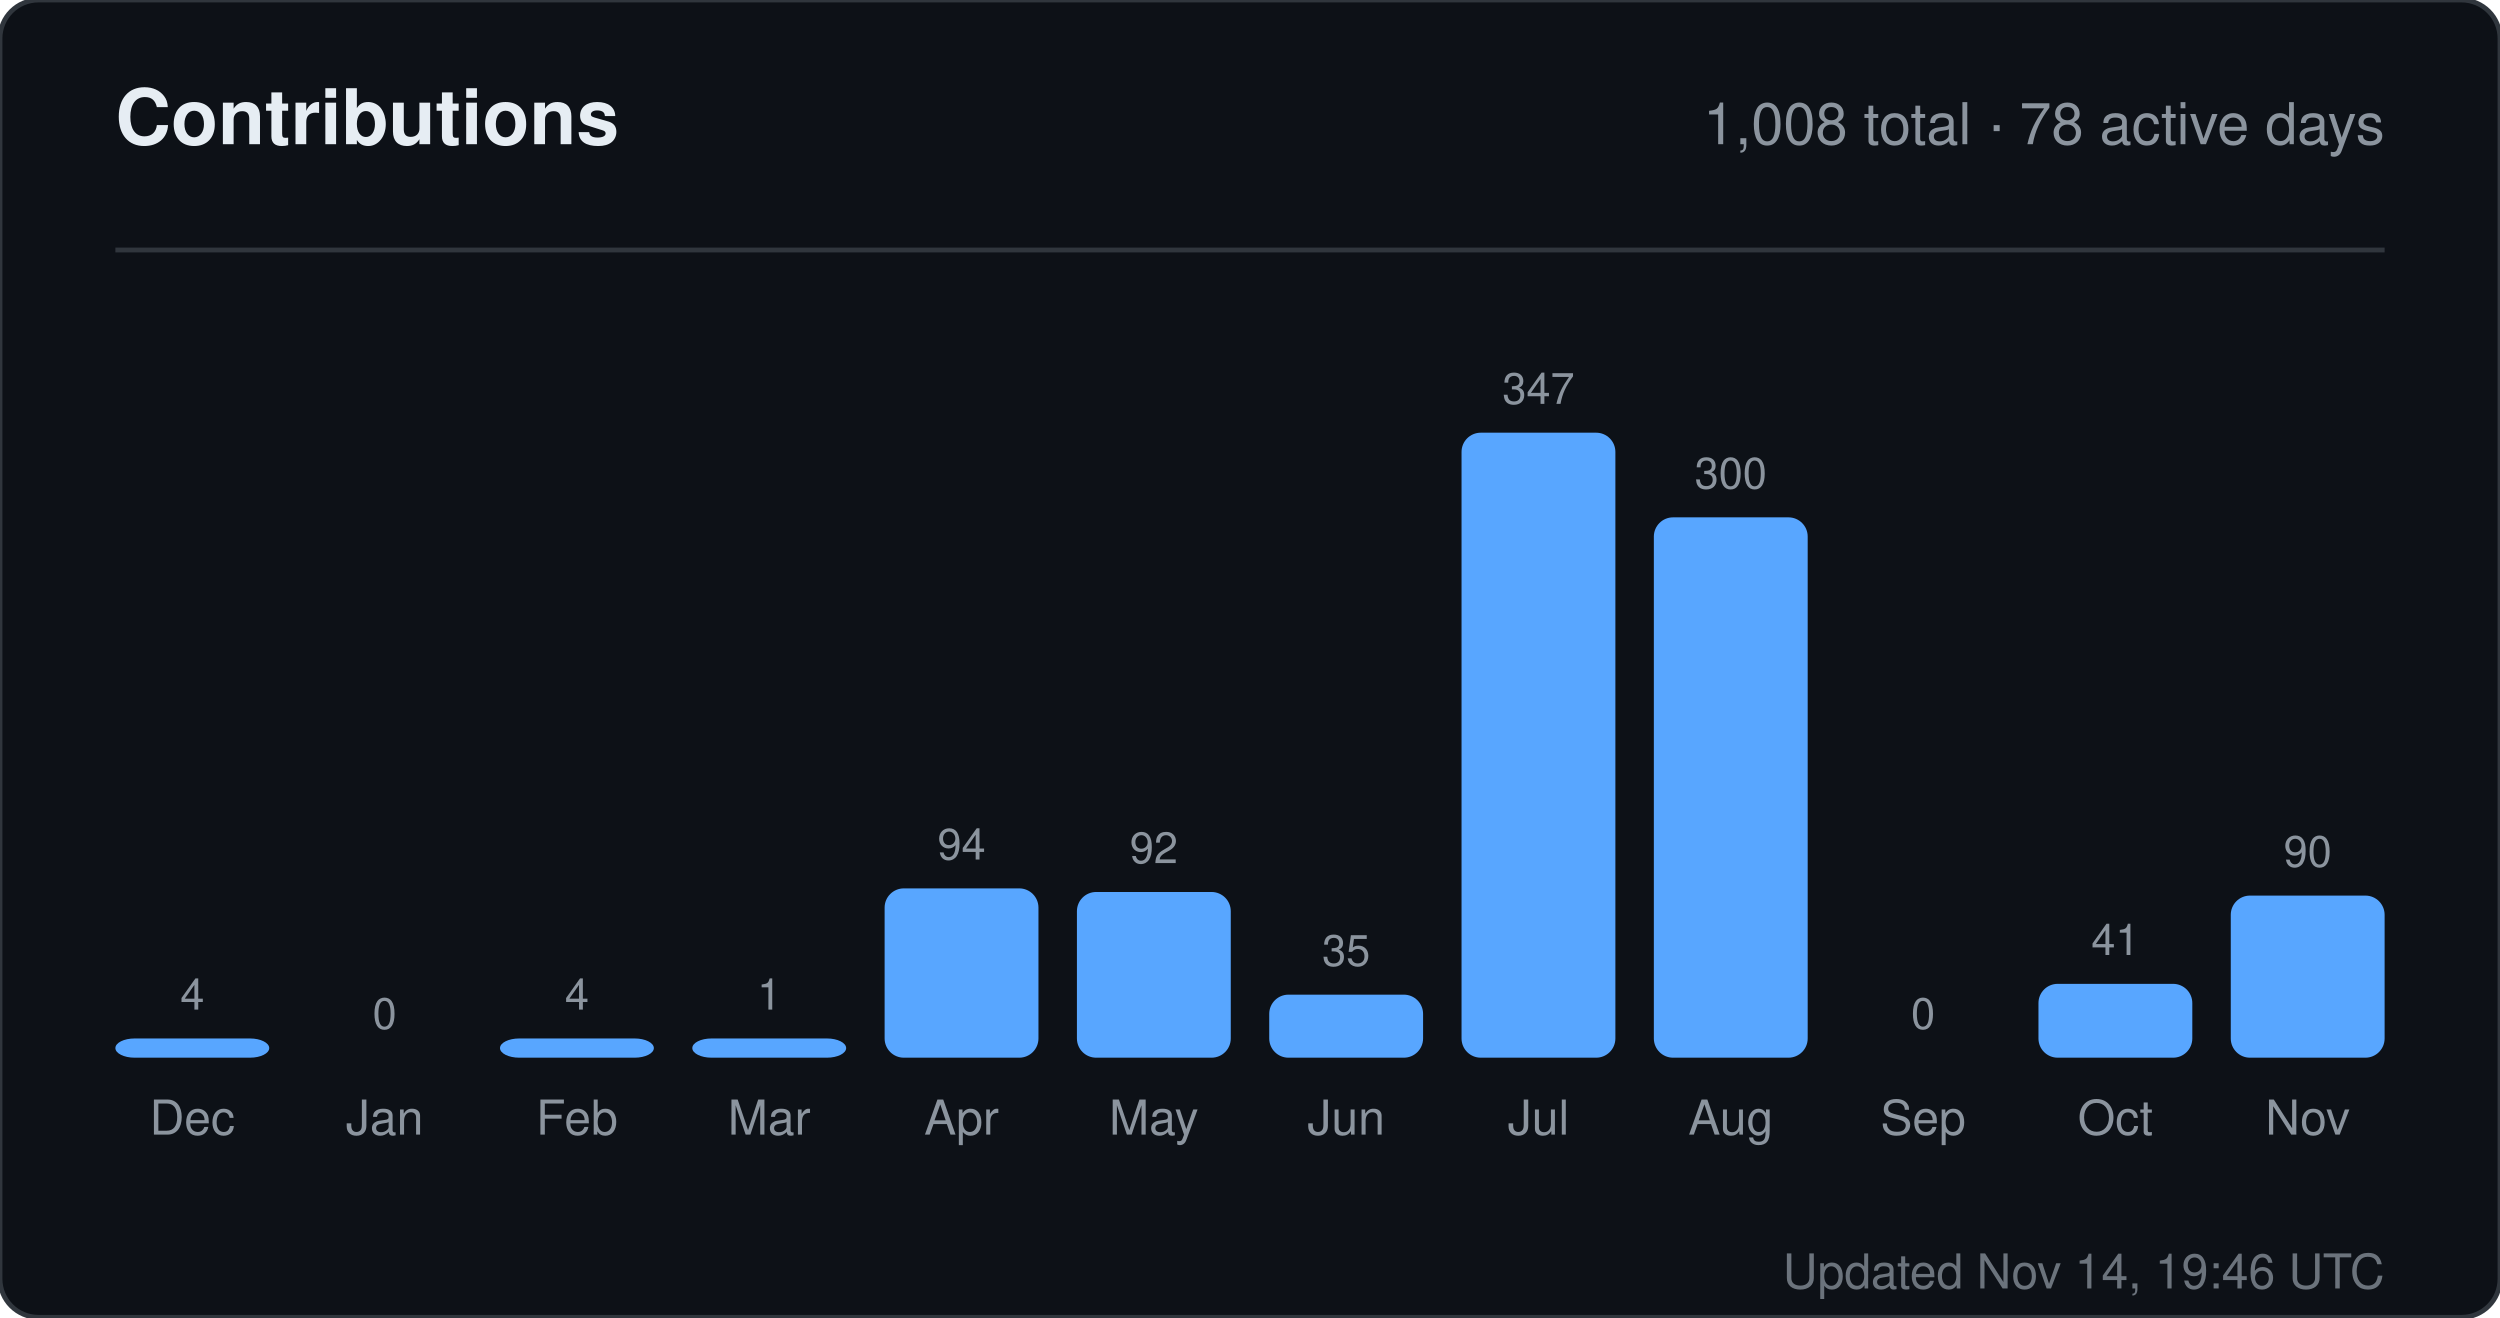
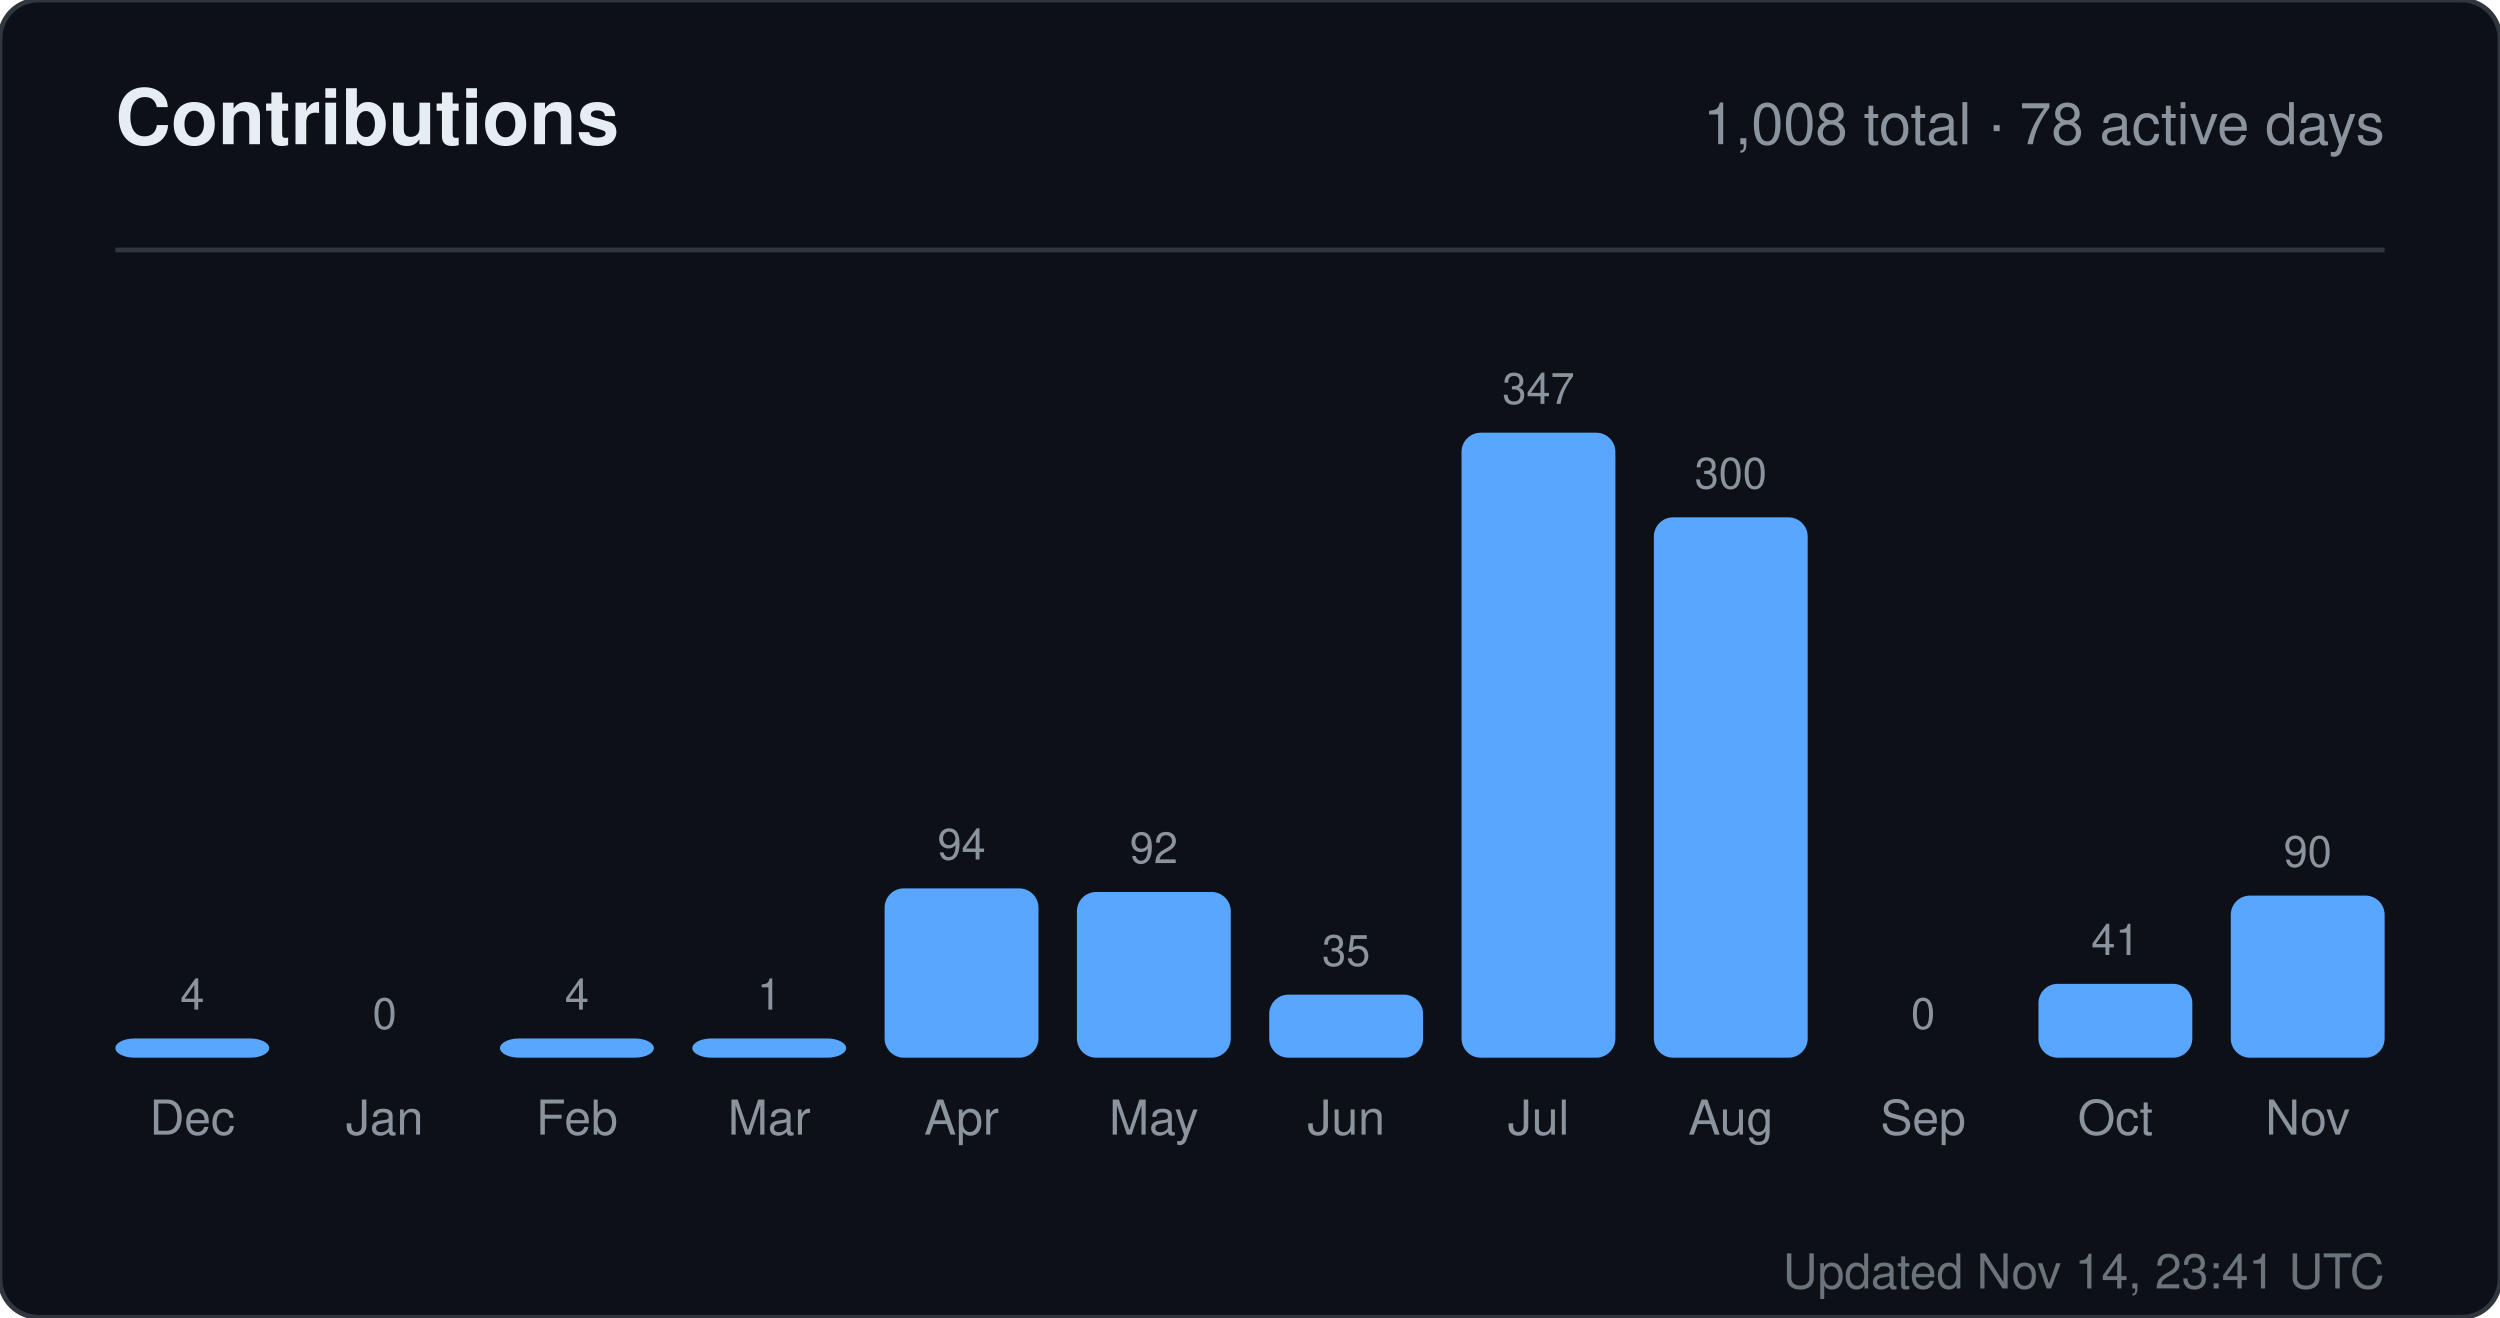
<svg xmlns="http://www.w3.org/2000/svg" width="520" height="274" viewBox="0 0 520 274" role="img" aria-label="Contributions for sandiirawan12">
  <rect width="520" height="274" rx="8" fill="#0d1117" stroke="#30363d" />
  <g font-family="-apple-system, BlinkMacSystemFont, Segoe UI, Helvetica, Arial, sans-serif">
    <text x="24" y="30" fill="#e6edf3" font-size="16" font-weight="700">Contributions</text>
    <text x="496" y="30" fill="#8b949e" font-size="12" text-anchor="end">1,008 total · 78 active days</text>
    <line x1="24" y1="52" x2="496" y2="52" stroke="#30363d" />
    <text x="40" y="210" fill="#8b949e" font-size="9" text-anchor="middle">4</text>
    <rect x="24" y="216" width="32" height="4" rx="4" fill="#58a6ff" />
    <text x="40" y="236" fill="#8b949e" font-size="10" text-anchor="middle">Dec</text>
    <text x="80" y="214" fill="#8b949e" font-size="9" text-anchor="middle">0</text>
    <rect x="64" y="220" width="32" height="0" rx="4" fill="#58a6ff" />
    <text x="80" y="236" fill="#8b949e" font-size="10" text-anchor="middle">Jan</text>
    <text x="120" y="210" fill="#8b949e" font-size="9" text-anchor="middle">4</text>
    <rect x="104" y="216" width="32" height="4" rx="4" fill="#58a6ff" />
    <text x="120" y="236" fill="#8b949e" font-size="10" text-anchor="middle">Feb</text>
    <text x="160" y="210" fill="#8b949e" font-size="9" text-anchor="middle">1</text>
    <rect x="144" y="216" width="32" height="4" rx="4" fill="#58a6ff" />
    <text x="160" y="236" fill="#8b949e" font-size="10" text-anchor="middle">Mar</text>
    <text x="200" y="178.784" fill="#8b949e" font-size="9" text-anchor="middle">94</text>
    <rect x="184" y="184.784" width="32" height="35.216" rx="4" fill="#58a6ff" />
    <text x="200" y="236" fill="#8b949e" font-size="10" text-anchor="middle">Apr</text>
    <text x="240" y="179.533" fill="#8b949e" font-size="9" text-anchor="middle">92</text>
    <rect x="224" y="185.533" width="32" height="34.467" rx="4" fill="#58a6ff" />
    <text x="240" y="236" fill="#8b949e" font-size="10" text-anchor="middle">May</text>
    <text x="280" y="200.888" fill="#8b949e" font-size="9" text-anchor="middle">35</text>
    <rect x="264" y="206.888" width="32" height="13.112" rx="4" fill="#58a6ff" />
    <text x="280" y="236" fill="#8b949e" font-size="10" text-anchor="middle">Jun</text>
    <text x="320" y="84" fill="#8b949e" font-size="9" text-anchor="middle">347</text>
    <rect x="304" y="90" width="32" height="130" rx="4" fill="#58a6ff" />
    <text x="320" y="236" fill="#8b949e" font-size="10" text-anchor="middle">Jul</text>
    <text x="360" y="101.608" fill="#8b949e" font-size="9" text-anchor="middle">300</text>
    <rect x="344" y="107.608" width="32" height="112.392" rx="4" fill="#58a6ff" />
    <text x="360" y="236" fill="#8b949e" font-size="10" text-anchor="middle">Aug</text>
    <text x="400" y="214" fill="#8b949e" font-size="9" text-anchor="middle">0</text>
    <rect x="384" y="220" width="32" height="0" rx="4" fill="#58a6ff" />
    <text x="400" y="236" fill="#8b949e" font-size="10" text-anchor="middle">Sep</text>
    <text x="440" y="198.64" fill="#8b949e" font-size="9" text-anchor="middle">41</text>
    <rect x="424" y="204.64" width="32" height="15.36" rx="4" fill="#58a6ff" />
    <text x="440" y="236" fill="#8b949e" font-size="10" text-anchor="middle">Oct</text>
    <text x="480" y="180.282" fill="#8b949e" font-size="9" text-anchor="middle">90</text>
    <rect x="464" y="186.282" width="32" height="33.718" rx="4" fill="#58a6ff" />
    <text x="480" y="236" fill="#8b949e" font-size="10" text-anchor="middle">Nov</text>
-     <text x="496" y="268" fill="#8b949e" font-size="10" text-anchor="end" opacity="0.75">Updated Nov 14, 19:46 UTC</text>
+     <text x="496" y="268" fill="#8b949e" font-size="10" text-anchor="end" opacity="0.75">Updated Nov 14, 23:41 UTC</text>
  </g>
</svg>
